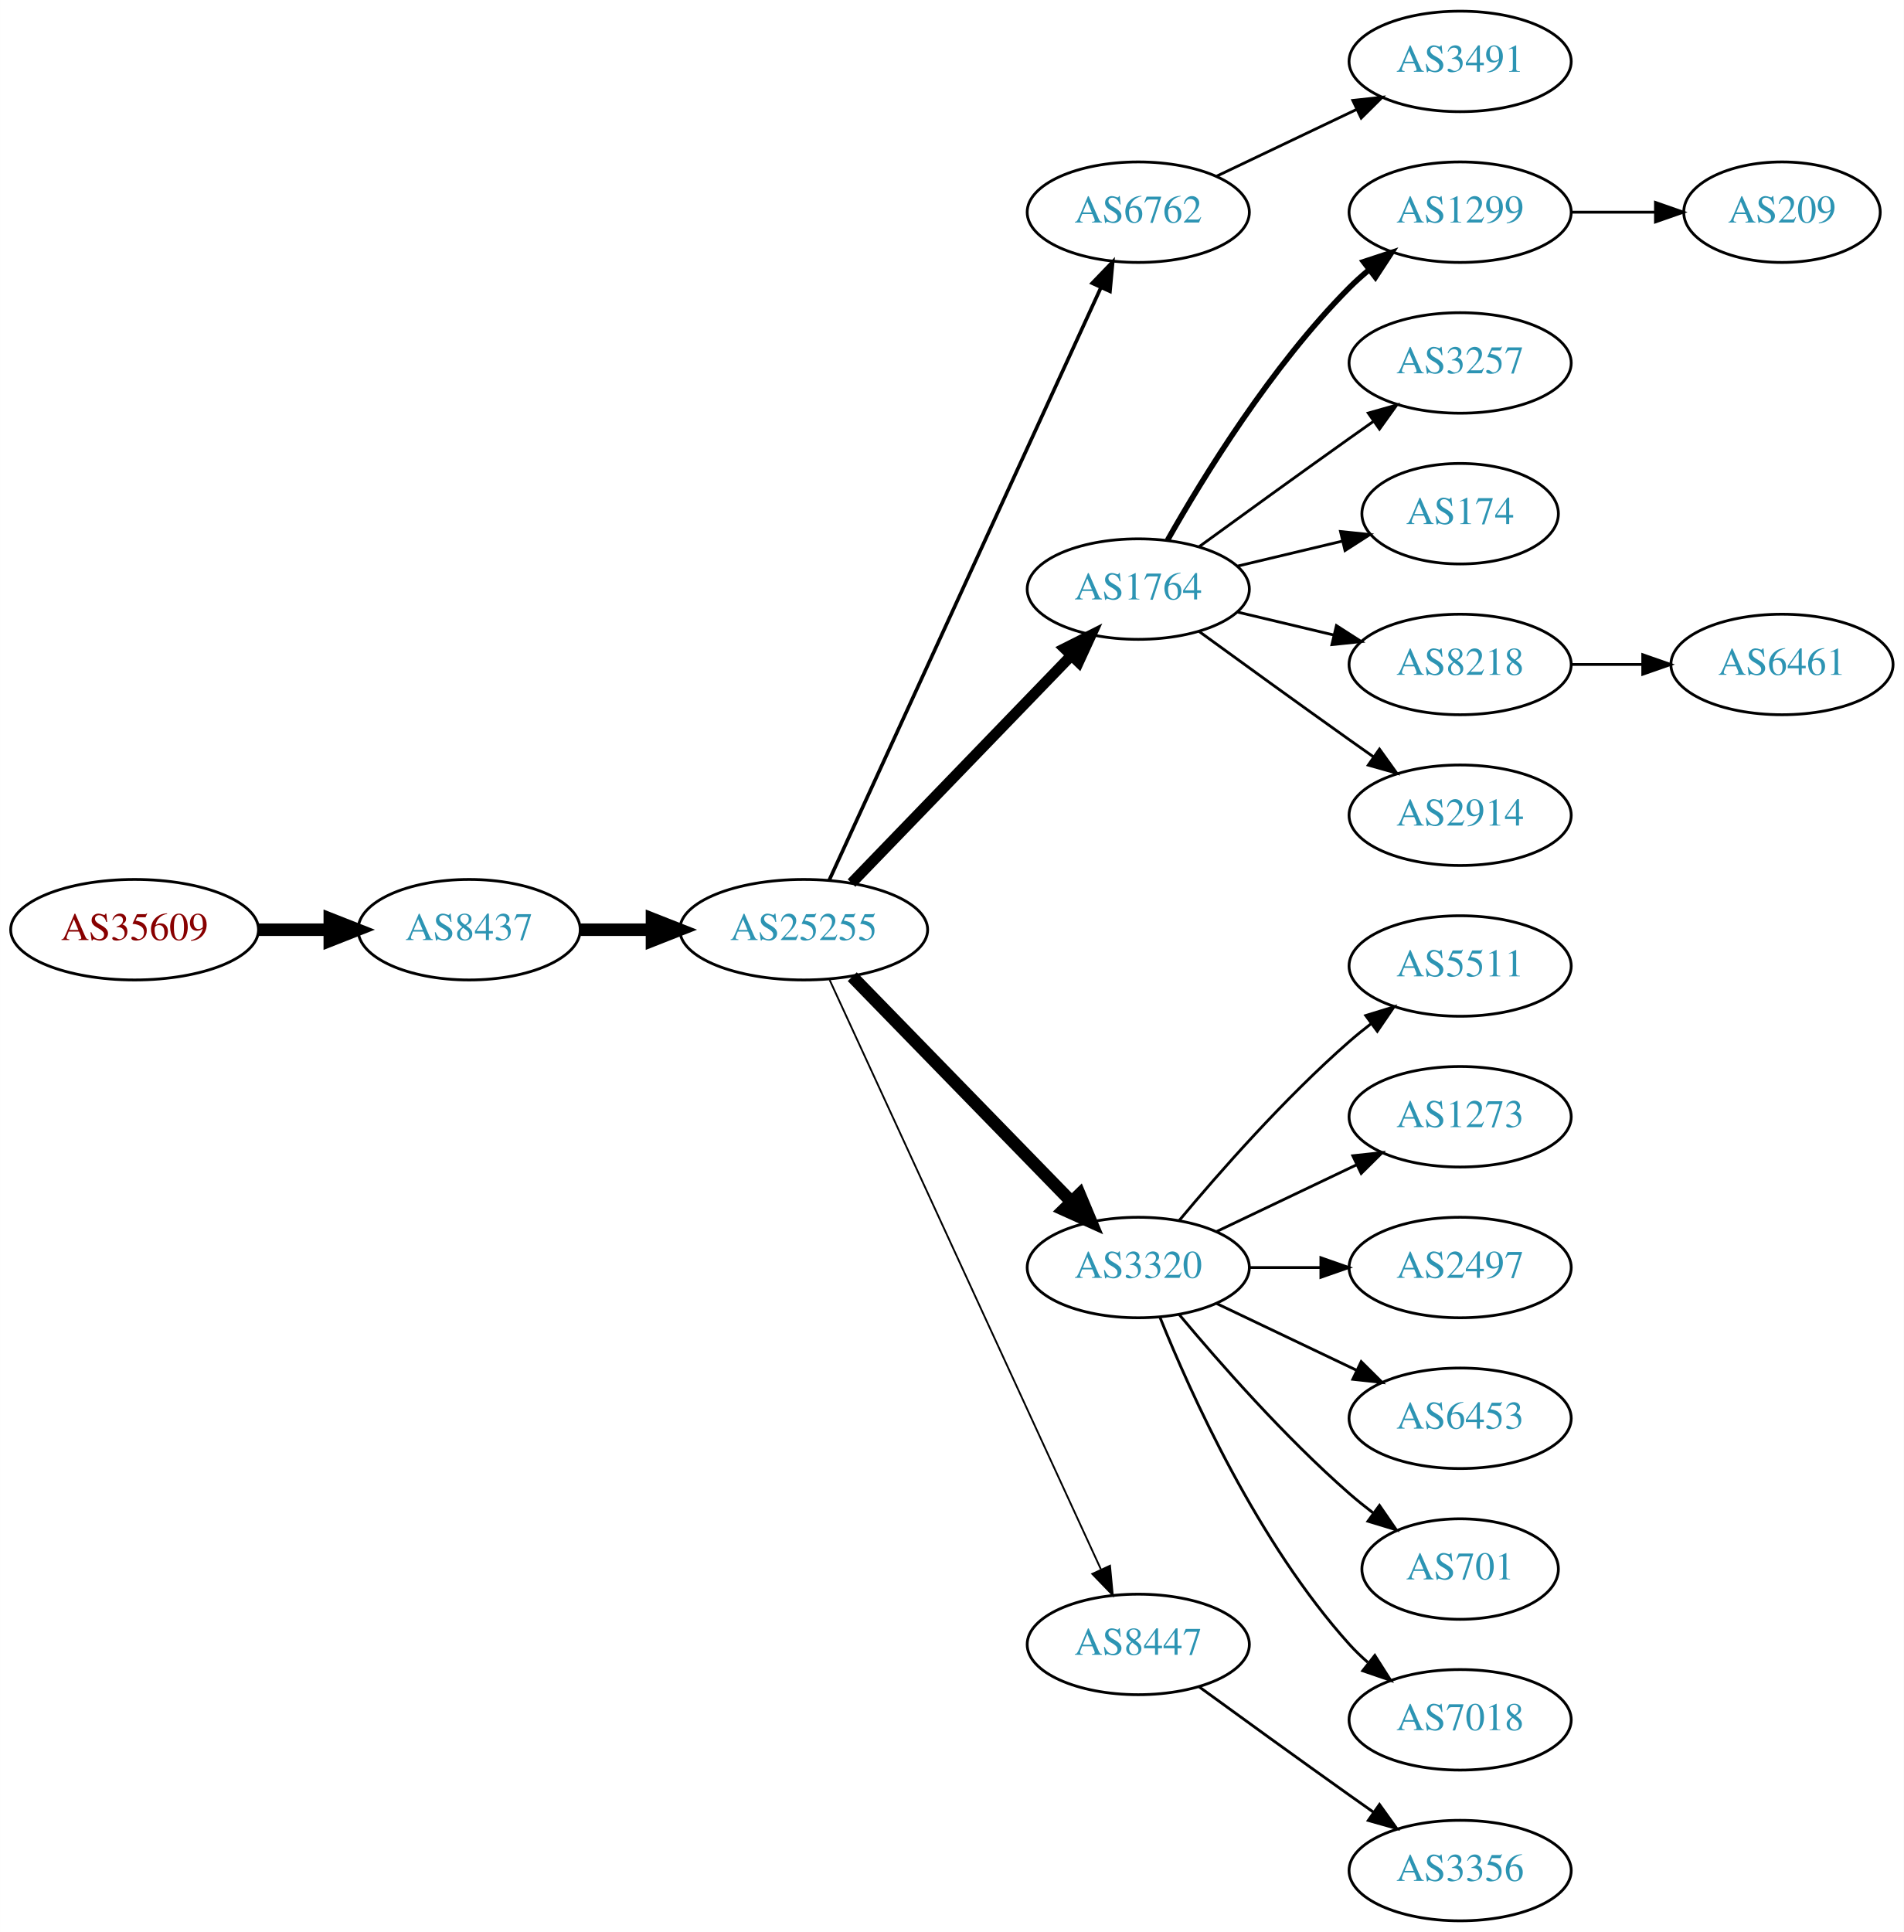
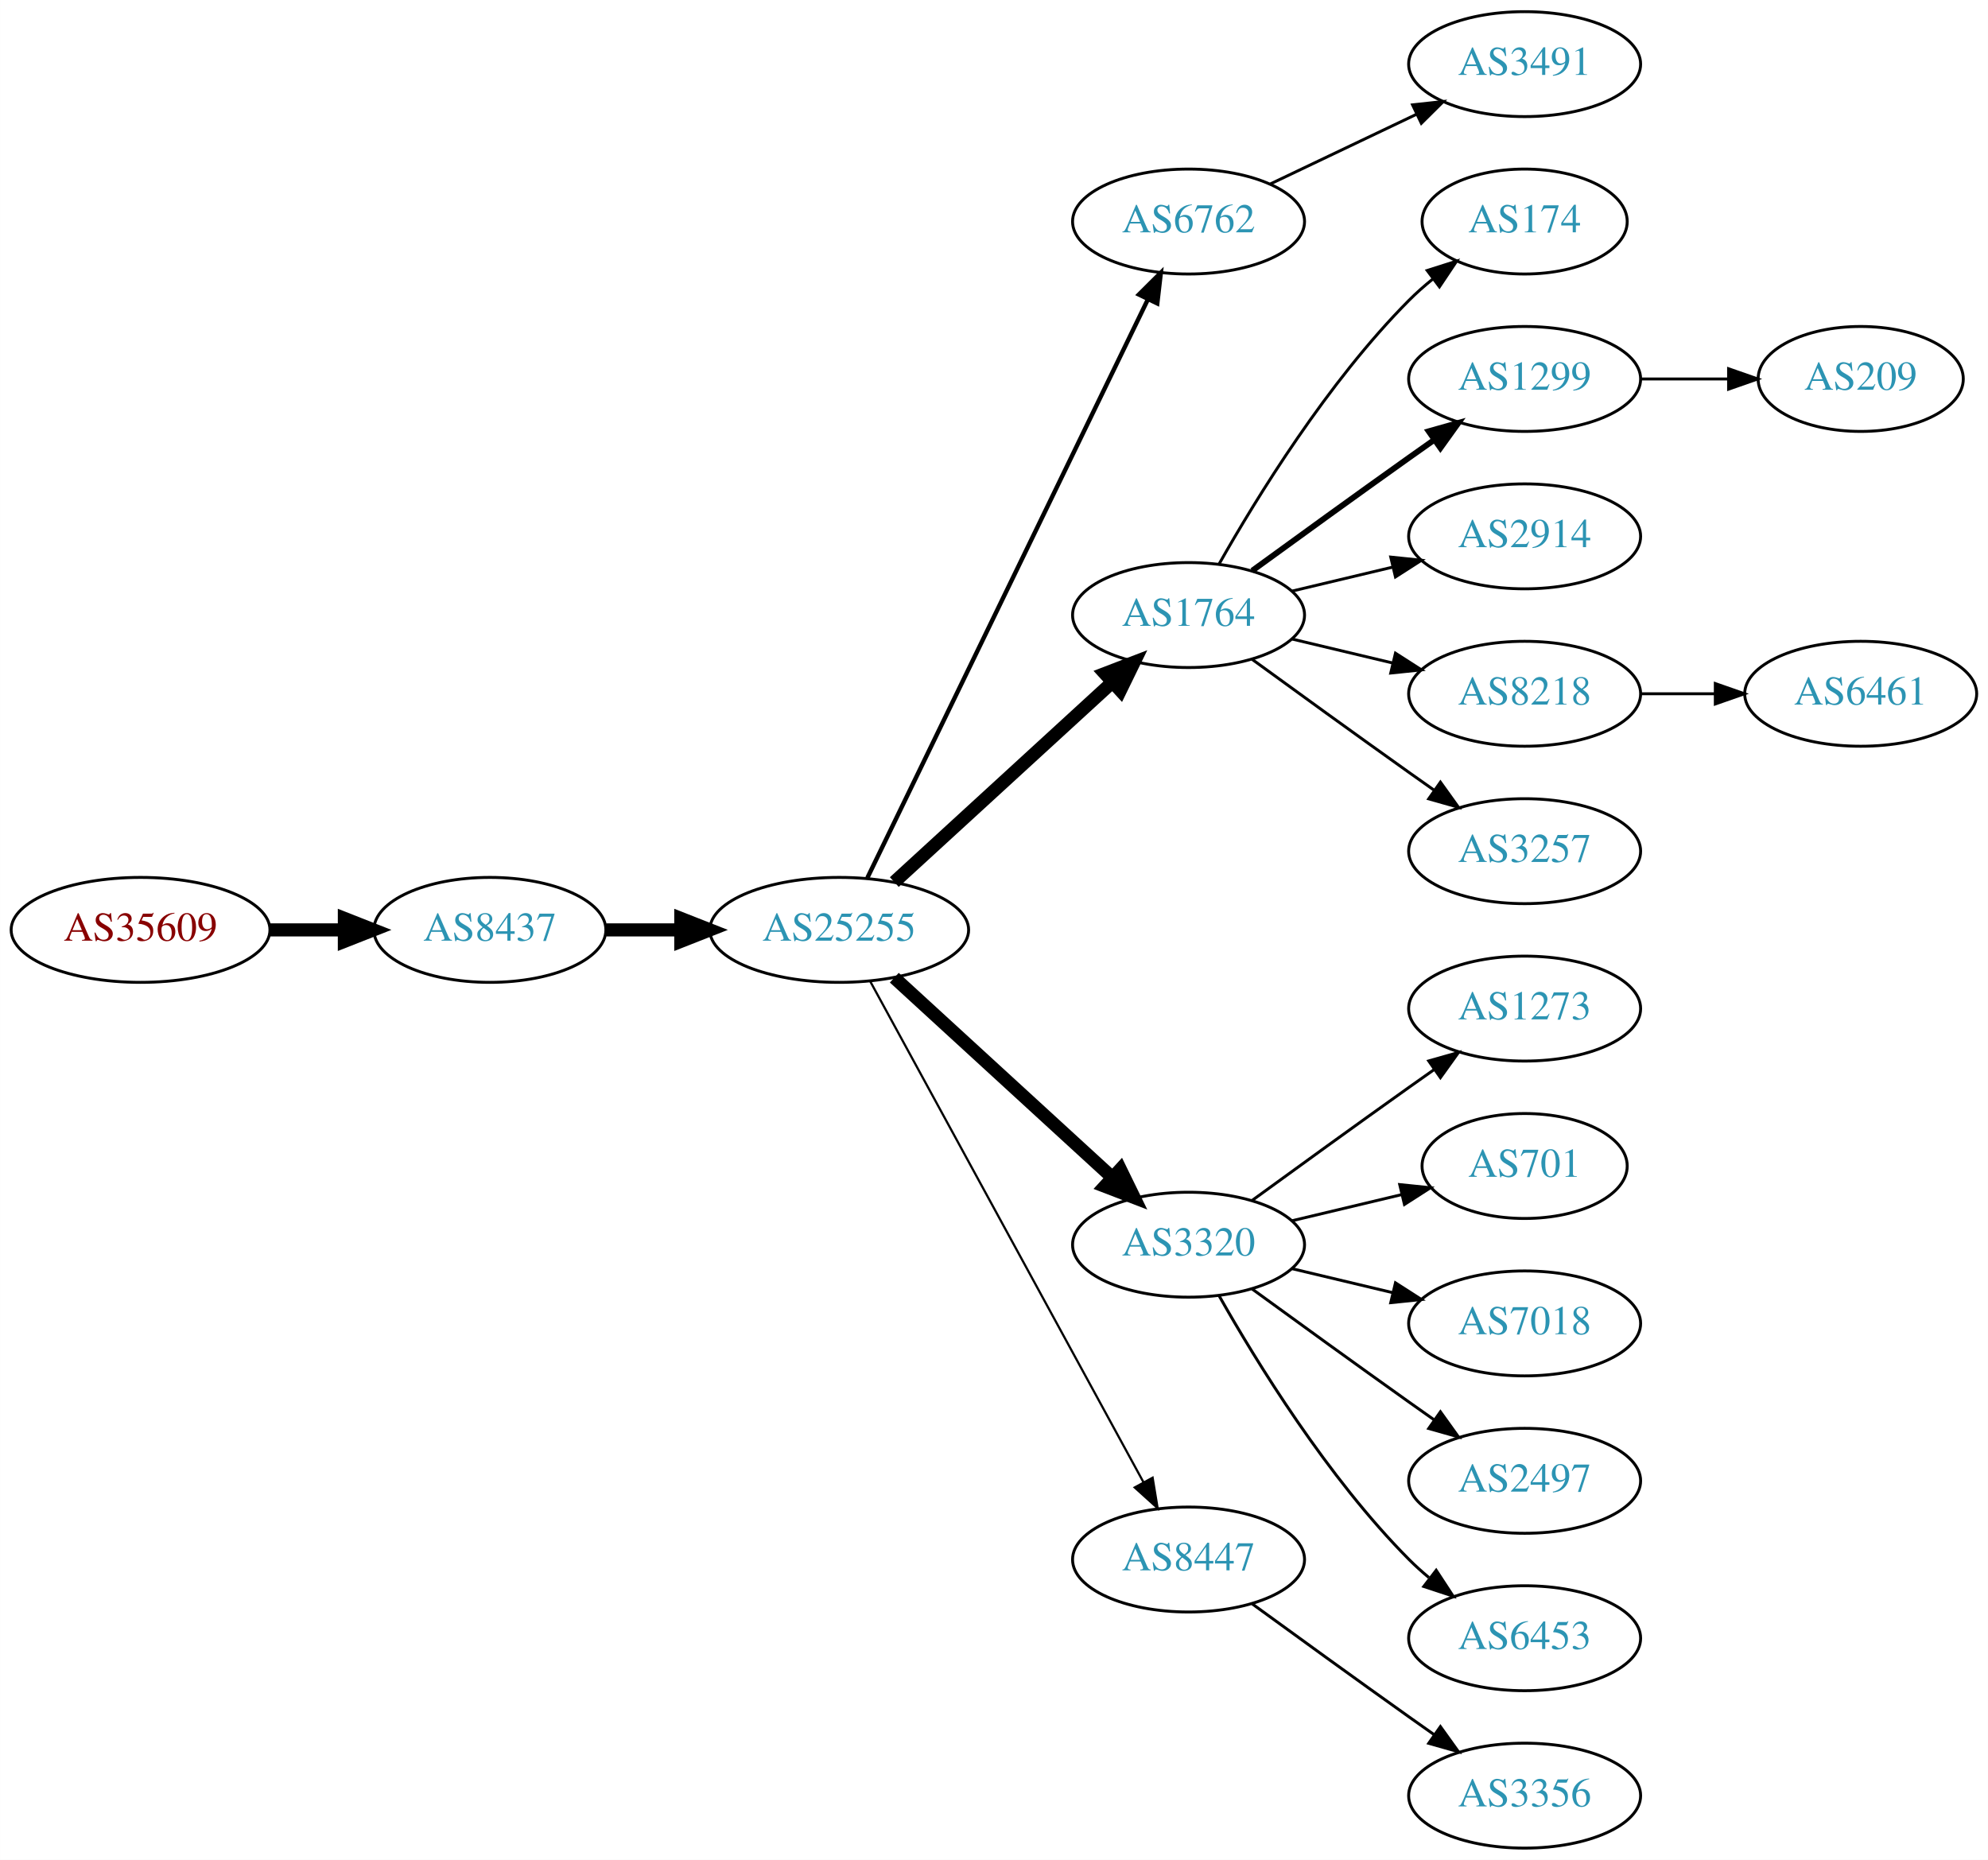
- <svg xmlns="http://www.w3.org/2000/svg" xmlns:xlink="http://www.w3.org/1999/xlink" width="682pt" height="692pt" viewBox="0.00 0.00 681.96 692.00">
-   <g id="graph0" class="graph" transform="scale(1 1) rotate(0) translate(4 688)">
-     <polygon fill="white" stroke="none" points="-4,4 -4,-688 677.956,-688 677.956,4 -4,4" />
+ <svg xmlns="http://www.w3.org/2000/svg" xmlns:xlink="http://www.w3.org/1999/xlink" width="682pt" height="638pt" viewBox="0.00 0.00 681.96 638.00">
+   <g id="graph0" class="graph" transform="scale(1 1) rotate(0) translate(4 634)">
+     <polygon fill="white" stroke="none" points="-4,4 -4,-634 677.956,-634 677.956,4 -4,4" />
    <g id="node1" class="node">
      <g id="a_node1">
        <a xlink:href="/asn/35609" xlink:title="AS35609 ~ Smart Force e.U. [AT]">
-           <ellipse fill="#ffffff" stroke="black" cx="44.196" cy="-355" rx="44.393" ry="18" />
-           <text text-anchor="middle" x="44.196" y="-351.3" font-family="Times,serif" font-size="14.00" fill="#880000">AS35609</text>
+           <ellipse fill="#ffffff" stroke="black" cx="44.196" cy="-315" rx="44.393" ry="18" />
+           <text text-anchor="middle" x="44.196" y="-311.3" font-family="Times,serif" font-size="14.00" fill="#880000">AS35609</text>
        </a>
      </g>
    </g>
    <g id="node2" class="node">
      <g id="a_node2">
        <a xlink:href="/asn/8437" xlink:title="AS8437 ~ Hutchison Drei Austria GmbH [AT]">
-           <ellipse fill="#ffffff" stroke="black" cx="164.039" cy="-355" rx="39.794" ry="18" />
-           <text text-anchor="middle" x="164.039" y="-351.3" font-family="Times,serif" font-size="14.00" fill="#2c94b3">AS8437</text>
+           <ellipse fill="#ffffff" stroke="black" cx="164.039" cy="-315" rx="39.794" ry="18" />
+           <text text-anchor="middle" x="164.039" y="-311.3" font-family="Times,serif" font-size="14.00" fill="#2c94b3">AS8437</text>
        </a>
      </g>
    </g>
    <g id="edge1" class="edge">
-       <path fill="none" stroke="black" stroke-width="4.5" d="M88.407,-355C96.72,-355 105.482,-355 113.965,-355" />
-       <polygon fill="black" stroke="black" stroke-width="4.5" points="114.123,-358.938 124.123,-355 114.123,-351.063 114.123,-358.938" />
+       <path fill="none" stroke="black" stroke-width="4.5" d="M88.407,-315C96.72,-315 105.482,-315 113.965,-315" />
+       <polygon fill="black" stroke="black" stroke-width="4.5" points="114.123,-318.938 124.123,-315 114.123,-311.063 114.123,-318.938" />
    </g>
    <g id="node3" class="node">
      <g id="a_node3">
        <a xlink:href="/asn/25255" xlink:title="AS25255 ~ ==&gt; TELE2 AUSTRIA &lt;== [AT]">
-           <ellipse fill="#ffffff" stroke="black" cx="283.881" cy="-355" rx="44.393" ry="18" />
-           <text text-anchor="middle" x="283.881" y="-351.3" font-family="Times,serif" font-size="14.00" fill="#2c94b3">AS25255</text>
+           <ellipse fill="#ffffff" stroke="black" cx="283.881" cy="-315" rx="44.393" ry="18" />
+           <text text-anchor="middle" x="283.881" y="-311.3" font-family="Times,serif" font-size="14.00" fill="#2c94b3">AS25255</text>
        </a>
      </g>
    </g>
    <g id="edge2" class="edge">
-       <path fill="none" stroke="black" stroke-width="4.5" d="M203.951,-355C212.054,-355 220.729,-355 229.255,-355" />
-       <polygon fill="black" stroke="black" stroke-width="4.5" points="229.533,-358.938 239.533,-355 229.533,-351.063 229.533,-358.938" />
+       <path fill="none" stroke="black" stroke-width="4.5" d="M203.951,-315C212.054,-315 220.729,-315 229.255,-315" />
+       <polygon fill="black" stroke="black" stroke-width="4.5" points="229.533,-318.938 239.533,-315 229.533,-311.063 229.533,-318.938" />
    </g>
    <g id="node4" class="node">
      <g id="a_node4">
        <a xlink:href="/asn/6762" xlink:title="AS6762 ~ TELECOM ITALIA SPARKLE S.p.A. [IT]">
-           <ellipse fill="#ffffff" stroke="black" cx="403.724" cy="-612" rx="39.794" ry="18" />
-           <text text-anchor="middle" x="403.724" y="-608.3" font-family="Times,serif" font-size="14.00" fill="#2c94b3">AS6762</text>
+           <ellipse fill="#ffffff" stroke="black" cx="403.724" cy="-558" rx="39.794" ry="18" />
+           <text text-anchor="middle" x="403.724" y="-554.3" font-family="Times,serif" font-size="14.00" fill="#2c94b3">AS6762</text>
        </a>
      </g>
    </g>
    <g id="edge3" class="edge">
-       <path fill="none" stroke="black" stroke-width="1.286" d="M292.981,-372.665C313.206,-416.772 366.03,-531.976 390.256,-584.809" />
-       <polygon fill="black" stroke="black" stroke-width="1.286" points="387.218,-586.581 394.567,-594.212 393.581,-583.663 387.218,-586.581" />
+       <path fill="none" stroke="black" stroke-width="1.5" d="M293.546,-332.868C314.027,-375.101 365.514,-481.272 389.74,-531.227" />
+       <polygon fill="black" stroke="black" stroke-width="1.5" points="386.692,-532.963 394.205,-540.433 392.99,-529.908 386.692,-532.963" />
    </g>
    <g id="node5" class="node">
      <g id="a_node5">
        <a xlink:href="/asn/1764" xlink:title="AS1764 ~ NEXTLAYER-AS [AT]">
-           <ellipse fill="#ffffff" stroke="black" cx="403.724" cy="-477" rx="39.794" ry="18" />
-           <text text-anchor="middle" x="403.724" y="-473.3" font-family="Times,serif" font-size="14.00" fill="#2c94b3">AS1764</text>
+           <ellipse fill="#ffffff" stroke="black" cx="403.724" cy="-423" rx="39.794" ry="18" />
+           <text text-anchor="middle" x="403.724" y="-419.3" font-family="Times,serif" font-size="14.00" fill="#2c94b3">AS1764</text>
        </a>
      </g>
    </g>
    <g id="edge4" class="edge">
-       <path fill="none" stroke="black" stroke-width="3.857" d="M301.02,-371.708C321.383,-392.789 356.536,-429.183 379.711,-453.175" />
-       <polygon fill="black" stroke="black" stroke-width="3.857" points="377.315,-455.733 386.78,-460.494 382.35,-450.87 377.315,-455.733" />
+       <path fill="none" stroke="black" stroke-width="4.5" d="M302.779,-331.403C322.707,-349.667 355.065,-379.322 377.542,-399.921" />
+       <polygon fill="black" stroke="black" stroke-width="4.5" points="375.011,-402.943 385.044,-406.797 380.332,-397.137 375.011,-402.943" />
    </g>
    <g id="node6" class="node">
      <g id="a_node6">
        <a xlink:href="/asn/3320" xlink:title="AS3320 ~ DTAG [DE]">
-           <ellipse fill="#ffffff" stroke="black" cx="403.724" cy="-234" rx="39.794" ry="18" />
-           <text text-anchor="middle" x="403.724" y="-230.3" font-family="Times,serif" font-size="14.00" fill="#2c94b3">AS3320</text>
+           <ellipse fill="#ffffff" stroke="black" cx="403.724" cy="-207" rx="39.794" ry="18" />
+           <text text-anchor="middle" x="403.724" y="-203.3" font-family="Times,serif" font-size="14.00" fill="#2c94b3">AS3320</text>
        </a>
      </g>
    </g>
    <g id="edge5" class="edge">
-       <path fill="none" stroke="black" stroke-width="4.5" d="M301.267,-338.175C321.696,-317.198 356.734,-281.222 379.814,-257.523" />
-       <polygon fill="black" stroke="black" stroke-width="4.5" points="382.698,-260.206 386.854,-250.295 377.056,-254.712 382.698,-260.206" />
+       <path fill="none" stroke="black" stroke-width="4.5" d="M302.779,-298.597C322.707,-280.333 355.065,-250.678 377.542,-230.079" />
+       <polygon fill="black" stroke="black" stroke-width="4.5" points="380.332,-232.863 385.044,-223.203 375.011,-227.057 380.332,-232.863" />
    </g>
    <g id="node7" class="node">
      <g id="a_node7">
        <a xlink:href="/asn/8447" xlink:title="AS8447 ~ A1 Telekom Austria AG [AT]">
          <ellipse fill="#ffffff" stroke="black" cx="403.724" cy="-99" rx="39.794" ry="18" />
          <text text-anchor="middle" x="403.724" y="-95.3" font-family="Times,serif" font-size="14.00" fill="#2c94b3">AS8447</text>
        </a>
      </g>
    </g>
    <g id="edge6" class="edge">
-       <path fill="none" stroke="black" stroke-width="0.643" d="M293.168,-336.999C313.544,-292.734 366.182,-178.383 390.309,-125.969" />
-       <polygon fill="black" stroke="black" stroke-width="0.643" points="393.601,-127.189 394.603,-116.642 387.242,-124.262 393.601,-127.189" />
-     </g>
-     <g id="node13" class="node">
-       <g id="a_node13">
+       <path fill="none" stroke="black" stroke-width="0.75" d="M294.525,-297.324C315.206,-259.416 363.919,-170.127 388.298,-125.441" />
+       <polygon fill="black" stroke="black" stroke-width="0.75" points="391.395,-127.072 393.112,-116.617 385.25,-123.72 391.395,-127.072" />
+     </g>
+     <g id="node19" class="node">
+       <g id="a_node19">
        <a xlink:href="/asn/3491" xlink:title="AS3491 ~ PCCW Global, Inc. [US]">
-           <ellipse fill="#ffffff" stroke="black" cx="519.017" cy="-666" rx="39.794" ry="18" />
-           <text text-anchor="middle" x="519.017" y="-662.3" font-family="Times,serif" font-size="14.00" fill="#2c94b3">AS3491</text>
-         </a>
-       </g>
-     </g>
-     <g id="edge12" class="edge">
-       <path fill="none" stroke="black" d="M431.86,-624.934C446.854,-632.081 465.675,-641.052 481.898,-648.785" />
-       <polygon fill="black" stroke="black" points="480.569,-652.028 491.102,-653.171 483.581,-645.709 480.569,-652.028" />
+           <ellipse fill="#ffffff" stroke="black" cx="519.017" cy="-612" rx="39.794" ry="18" />
+           <text text-anchor="middle" x="519.017" y="-608.3" font-family="Times,serif" font-size="14.00" fill="#2c94b3">AS3491</text>
+         </a>
+       </g>
+     </g>
+     <g id="edge18" class="edge">
+       <path fill="none" stroke="black" d="M431.86,-570.934C446.854,-578.081 465.675,-587.052 481.898,-594.785" />
+       <polygon fill="black" stroke="black" points="480.569,-598.028 491.102,-599.171 483.581,-591.709 480.569,-598.028" />
    </g>
    <g id="node8" class="node">
      <g id="a_node8">
-         <a xlink:href="/asn/1299" xlink:title="AS1299 ~ Telia Carrier [EU]">
-           <ellipse fill="#ffffff" stroke="black" cx="519.017" cy="-612" rx="39.794" ry="18" />
-           <text text-anchor="middle" x="519.017" y="-608.3" font-family="Times,serif" font-size="14.00" fill="#2c94b3">AS1299</text>
+         <a xlink:href="/asn/174" xlink:title="AS174 ~ Cogent Communications [US]">
+           <ellipse fill="#ffffff" stroke="black" cx="519.017" cy="-558" rx="35.194" ry="18" />
+           <text text-anchor="middle" x="519.017" y="-554.3" font-family="Times,serif" font-size="14.00" fill="#2c94b3">AS174</text>
        </a>
      </g>
    </g>
    <g id="edge7" class="edge">
-       <path fill="none" stroke="black" stroke-width="2" d="M414.184,-494.49C426.965,-517.096 451.398,-556.886 479.37,-585 481.481,-587.121 483.777,-589.188 486.163,-591.171" />
-       <polygon fill="black" stroke="black" stroke-width="2" points="484.415,-594.242 494.478,-597.556 488.678,-588.69 484.415,-594.242" />
+       <path fill="none" stroke="black" d="M414.184,-440.49C426.965,-463.096 451.398,-502.886 479.37,-531 481.871,-533.513 484.631,-535.949 487.492,-538.261" />
+       <polygon fill="black" stroke="black" points="485.591,-541.21 495.689,-544.413 489.793,-535.611 485.591,-541.21" />
    </g>
    <g id="node9" class="node">
      <g id="a_node9">
-         <a xlink:href="/asn/3257" xlink:title="AS3257 ~ GTT [DE]">
-           <ellipse fill="#ffffff" stroke="black" cx="519.017" cy="-558" rx="39.794" ry="18" />
-           <text text-anchor="middle" x="519.017" y="-554.3" font-family="Times,serif" font-size="14.00" fill="#2c94b3">AS3257</text>
+         <a xlink:href="/asn/1299" xlink:title="AS1299 ~ Telia Carrier [EU]">
+           <ellipse fill="#ffffff" stroke="black" cx="519.017" cy="-504" rx="39.794" ry="18" />
+           <text text-anchor="middle" x="519.017" y="-500.3" font-family="Times,serif" font-size="14.00" fill="#2c94b3">AS1299</text>
        </a>
      </g>
    </g>
    <g id="edge8" class="edge">
-       <path fill="none" stroke="black" d="M425.572,-492.222C440.506,-503.091 461.12,-518.025 479.37,-531 482.191,-533.005 485.134,-535.085 488.082,-537.159" />
-       <polygon fill="black" stroke="black" points="486.109,-540.05 496.306,-542.926 490.128,-534.319 486.109,-540.05" />
+       <path fill="none" stroke="black" stroke-width="2" d="M425.572,-438.222C440.506,-449.091 461.12,-464.025 479.37,-477 482.191,-479.005 485.134,-481.085 488.082,-483.159" />
+       <polygon fill="black" stroke="black" stroke-width="2" points="486.109,-486.05 496.306,-488.926 490.128,-480.319 486.109,-486.05" />
    </g>
    <g id="node10" class="node">
      <g id="a_node10">
-         <a xlink:href="/asn/174" xlink:title="AS174 ~ Cogent Communications [US]">
-           <ellipse fill="#ffffff" stroke="black" cx="519.017" cy="-504" rx="35.194" ry="18" />
-           <text text-anchor="middle" x="519.017" y="-500.3" font-family="Times,serif" font-size="14.00" fill="#2c94b3">AS174</text>
+         <a xlink:href="/asn/2914" xlink:title="AS2914 ~ NTT America, Inc. [US]">
+           <ellipse fill="#ffffff" stroke="black" cx="519.017" cy="-450" rx="39.794" ry="18" />
+           <text text-anchor="middle" x="519.017" y="-446.3" font-family="Times,serif" font-size="14.00" fill="#2c94b3">AS2914</text>
        </a>
      </g>
    </g>
    <g id="edge9" class="edge">
-       <path fill="none" stroke="black" d="M439.331,-485.248C451.125,-488.058 464.43,-491.229 476.698,-494.153" />
-       <polygon fill="black" stroke="black" points="476.164,-497.624 486.703,-496.537 477.787,-490.814 476.164,-497.624" />
+       <path fill="none" stroke="black" d="M439.331,-431.248C450.202,-433.838 462.357,-436.735 473.799,-439.462" />
+       <polygon fill="black" stroke="black" points="473.082,-442.889 483.621,-441.803 474.705,-436.08 473.082,-442.889" />
    </g>
    <g id="node11" class="node">
      <g id="a_node11">
        <a xlink:href="/asn/8218" xlink:title="AS8218 ~ legacy Neotelecoms [FR]">
-           <ellipse fill="#ffffff" stroke="black" cx="519.017" cy="-450" rx="39.794" ry="18" />
-           <text text-anchor="middle" x="519.017" y="-446.3" font-family="Times,serif" font-size="14.00" fill="#2c94b3">AS8218</text>
+           <ellipse fill="#ffffff" stroke="black" cx="519.017" cy="-396" rx="39.794" ry="18" />
+           <text text-anchor="middle" x="519.017" y="-392.3" font-family="Times,serif" font-size="14.00" fill="#2c94b3">AS8218</text>
        </a>
      </g>
    </g>
    <g id="edge10" class="edge">
-       <path fill="none" stroke="black" d="M439.331,-468.752C450.202,-466.162 462.357,-463.265 473.799,-460.538" />
-       <polygon fill="black" stroke="black" points="474.705,-463.92 483.621,-458.197 473.082,-457.111 474.705,-463.92" />
+       <path fill="none" stroke="black" d="M439.331,-414.752C450.202,-412.162 462.357,-409.265 473.799,-406.538" />
+       <polygon fill="black" stroke="black" points="474.705,-409.92 483.621,-404.197 473.082,-403.111 474.705,-409.92" />
    </g>
    <g id="node12" class="node">
      <g id="a_node12">
-         <a xlink:href="/asn/2914" xlink:title="AS2914 ~ NTT America, Inc. [US]">
-           <ellipse fill="#ffffff" stroke="black" cx="519.017" cy="-396" rx="39.794" ry="18" />
-           <text text-anchor="middle" x="519.017" y="-392.3" font-family="Times,serif" font-size="14.00" fill="#2c94b3">AS2914</text>
+         <a xlink:href="/asn/3257" xlink:title="AS3257 ~ GTT [DE]">
+           <ellipse fill="#ffffff" stroke="black" cx="519.017" cy="-342" rx="39.794" ry="18" />
+           <text text-anchor="middle" x="519.017" y="-338.3" font-family="Times,serif" font-size="14.00" fill="#2c94b3">AS3257</text>
        </a>
      </g>
    </g>
    <g id="edge11" class="edge">
-       <path fill="none" stroke="black" d="M425.572,-461.778C440.506,-450.909 461.12,-435.975 479.37,-423 482.191,-420.995 485.134,-418.915 488.082,-416.841" />
-       <polygon fill="black" stroke="black" points="490.128,-419.681 496.306,-411.074 486.109,-413.95 490.128,-419.681" />
-     </g>
-     <g id="node14" class="node">
-       <g id="a_node14">
-         <a xlink:href="/asn/5511" xlink:title="AS5511 ~ Orange S.A. [FR]">
-           <ellipse fill="#ffffff" stroke="black" cx="519.017" cy="-342" rx="39.794" ry="18" />
-           <text text-anchor="middle" x="519.017" y="-338.3" font-family="Times,serif" font-size="14.00" fill="#2c94b3">AS5511</text>
-         </a>
-       </g>
-     </g>
-     <g id="edge13" class="edge">
-       <path fill="none" stroke="black" d="M418.354,-250.817C432.636,-267.929 456.183,-294.745 479.37,-315 481.836,-317.154 484.475,-319.294 487.172,-321.372" />
-       <polygon fill="black" stroke="black" points="485.197,-324.264 495.326,-327.37 489.345,-318.625 485.197,-324.264" />
-     </g>
-     <g id="node15" class="node">
-       <g id="a_node15">
+       <path fill="none" stroke="black" d="M425.572,-407.778C440.506,-396.909 461.12,-381.975 479.37,-369 482.191,-366.995 485.134,-364.915 488.082,-362.841" />
+       <polygon fill="black" stroke="black" points="490.128,-365.681 496.306,-357.074 486.109,-359.95 490.128,-365.681" />
+     </g>
+     <g id="node13" class="node">
+       <g id="a_node13">
        <a xlink:href="/asn/1273" xlink:title="AS1273 ~ Vodafone Group PLC [EU]">
          <ellipse fill="#ffffff" stroke="black" cx="519.017" cy="-288" rx="39.794" ry="18" />
          <text text-anchor="middle" x="519.017" y="-284.3" font-family="Times,serif" font-size="14.00" fill="#2c94b3">AS1273</text>
        </a>
      </g>
    </g>
+     <g id="edge12" class="edge">
+       <path fill="none" stroke="black" d="M425.572,-222.222C440.506,-233.091 461.12,-248.025 479.37,-261 482.191,-263.005 485.134,-265.085 488.082,-267.159" />
+       <polygon fill="black" stroke="black" points="486.109,-270.05 496.306,-272.926 490.128,-264.319 486.109,-270.05" />
+     </g>
+     <g id="node14" class="node">
+       <g id="a_node14">
+         <a xlink:href="/asn/701" xlink:title="AS701 ~ UUNET [US]">
+           <ellipse fill="#ffffff" stroke="black" cx="519.017" cy="-234" rx="35.194" ry="18" />
+           <text text-anchor="middle" x="519.017" y="-230.3" font-family="Times,serif" font-size="14.00" fill="#2c94b3">AS701</text>
+         </a>
+       </g>
+     </g>
+     <g id="edge13" class="edge">
+       <path fill="none" stroke="black" d="M439.331,-215.248C451.125,-218.058 464.43,-221.229 476.698,-224.153" />
+       <polygon fill="black" stroke="black" points="476.164,-227.624 486.703,-226.537 477.787,-220.814 476.164,-227.624" />
+     </g>
+     <g id="node15" class="node">
+       <g id="a_node15">
+         <a xlink:href="/asn/7018" xlink:title="AS7018 ~ AT&amp;T Services, Inc. [US]">
+           <ellipse fill="#ffffff" stroke="black" cx="519.017" cy="-180" rx="39.794" ry="18" />
+           <text text-anchor="middle" x="519.017" y="-176.3" font-family="Times,serif" font-size="14.00" fill="#2c94b3">AS7018</text>
+         </a>
+       </g>
+     </g>
    <g id="edge14" class="edge">
-       <path fill="none" stroke="black" d="M431.86,-246.934C446.854,-254.081 465.675,-263.052 481.898,-270.785" />
-       <polygon fill="black" stroke="black" points="480.569,-274.028 491.102,-275.171 483.581,-267.709 480.569,-274.028" />
+       <path fill="none" stroke="black" d="M439.331,-198.752C450.202,-196.162 462.357,-193.265 473.799,-190.538" />
+       <polygon fill="black" stroke="black" points="474.705,-193.92 483.621,-188.197 473.082,-187.111 474.705,-193.92" />
    </g>
    <g id="node16" class="node">
      <g id="a_node16">
        <a xlink:href="/asn/2497" xlink:title="AS2497 ~ Internet Initiative Japan Inc. [JP]">
-           <ellipse fill="#ffffff" stroke="black" cx="519.017" cy="-234" rx="39.794" ry="18" />
-           <text text-anchor="middle" x="519.017" y="-230.3" font-family="Times,serif" font-size="14.00" fill="#2c94b3">AS2497</text>
+           <ellipse fill="#ffffff" stroke="black" cx="519.017" cy="-126" rx="39.794" ry="18" />
+           <text text-anchor="middle" x="519.017" y="-122.3" font-family="Times,serif" font-size="14.00" fill="#2c94b3">AS2497</text>
        </a>
      </g>
    </g>
    <g id="edge15" class="edge">
-       <path fill="none" stroke="black" d="M443.396,-234C451.599,-234 460.363,-234 468.895,-234" />
-       <polygon fill="black" stroke="black" points="469.134,-237.5 479.134,-234 469.134,-230.5 469.134,-237.5" />
+       <path fill="none" stroke="black" d="M425.572,-191.778C440.506,-180.909 461.12,-165.975 479.37,-153 482.191,-150.995 485.134,-148.915 488.082,-146.841" />
+       <polygon fill="black" stroke="black" points="490.128,-149.681 496.306,-141.074 486.109,-143.95 490.128,-149.681" />
    </g>
    <g id="node17" class="node">
      <g id="a_node17">
        <a xlink:href="/asn/6453" xlink:title="AS6453 ~ TATA COMMUNICATIONS (AMERICA) INC [US]">
-           <ellipse fill="#ffffff" stroke="black" cx="519.017" cy="-180" rx="39.794" ry="18" />
-           <text text-anchor="middle" x="519.017" y="-176.3" font-family="Times,serif" font-size="14.00" fill="#2c94b3">AS6453</text>
+           <ellipse fill="#ffffff" stroke="black" cx="519.017" cy="-72" rx="39.794" ry="18" />
+           <text text-anchor="middle" x="519.017" y="-68.3" font-family="Times,serif" font-size="14.00" fill="#2c94b3">AS6453</text>
        </a>
      </g>
    </g>
    <g id="edge16" class="edge">
-       <path fill="none" stroke="black" d="M431.86,-221.066C446.854,-213.919 465.675,-204.948 481.898,-197.215" />
-       <polygon fill="black" stroke="black" points="483.581,-200.291 491.102,-192.829 480.569,-193.972 483.581,-200.291" />
-     </g>
-     <g id="node18" class="node">
-       <g id="a_node18">
-         <a xlink:href="/asn/701" xlink:title="AS701 ~ UUNET [US]">
-           <ellipse fill="#ffffff" stroke="black" cx="519.017" cy="-126" rx="35.194" ry="18" />
-           <text text-anchor="middle" x="519.017" y="-122.3" font-family="Times,serif" font-size="14.00" fill="#2c94b3">AS701</text>
-         </a>
-       </g>
-     </g>
-     <g id="edge17" class="edge">
-       <path fill="none" stroke="black" d="M418.354,-217.183C432.636,-200.071 456.183,-173.255 479.37,-153 482.04,-150.668 484.913,-148.352 487.843,-146.114" />
-       <polygon fill="black" stroke="black" points="490.121,-148.784 496.134,-140.061 485.994,-143.13 490.121,-148.784" />
-     </g>
-     <g id="node19" class="node">
-       <g id="a_node19">
-         <a xlink:href="/asn/7018" xlink:title="AS7018 ~ AT&amp;T Services, Inc. [US]">
-           <ellipse fill="#ffffff" stroke="black" cx="519.017" cy="-72" rx="39.794" ry="18" />
-           <text text-anchor="middle" x="519.017" y="-68.3" font-family="Times,serif" font-size="14.00" fill="#2c94b3">AS7018</text>
-         </a>
-       </g>
-     </g>
-     <g id="edge18" class="edge">
-       <path fill="none" stroke="black" d="M411.472,-216.213C422.523,-188.757 446.576,-135.422 479.37,-99 481.373,-96.776 483.591,-94.637 485.924,-92.603" />
-       <polygon fill="black" stroke="black" points="488.454,-95.065 494.143,-86.127 484.122,-89.567 488.454,-95.065" />
-     </g>
-     <g id="node20" class="node">
-       <g id="a_node20">
+       <path fill="none" stroke="black" d="M414.184,-189.51C426.965,-166.904 451.398,-127.114 479.37,-99 481.481,-96.879 483.777,-94.812 486.163,-92.829" />
+       <polygon fill="black" stroke="black" points="488.678,-95.31 494.478,-86.444 484.415,-89.758 488.678,-95.31" />
+     </g>
+     <g id="node21" class="node">
+       <g id="a_node21">
        <a xlink:href="/asn/3356" xlink:title="AS3356 ~ Level 3 Parent, LLC [US]">
          <ellipse fill="#ffffff" stroke="black" cx="519.017" cy="-18" rx="39.794" ry="18" />
          <text text-anchor="middle" x="519.017" y="-14.3" font-family="Times,serif" font-size="14.00" fill="#2c94b3">AS3356</text>
        </a>
      </g>
    </g>
-     <g id="edge19" class="edge">
+     <g id="edge20" class="edge">
      <path fill="none" stroke="black" d="M425.572,-83.778C440.506,-72.909 461.12,-57.975 479.37,-45 482.191,-42.995 485.134,-40.915 488.082,-38.841" />
      <polygon fill="black" stroke="black" points="490.128,-41.681 496.306,-33.074 486.109,-35.95 490.128,-41.681" />
    </g>
-     <g id="node22" class="node">
-       <g id="a_node22">
+     <g id="node20" class="node">
+       <g id="a_node20">
        <a xlink:href="/asn/209" xlink:title="AS209 ~ CenturyLink Communications, LLC [US]">
-           <ellipse fill="#ffffff" stroke="black" cx="634.31" cy="-612" rx="35.194" ry="18" />
-           <text text-anchor="middle" x="634.31" y="-608.3" font-family="Times,serif" font-size="14.00" fill="#2c94b3">AS209</text>
-         </a>
-       </g>
-     </g>
-     <g id="edge21" class="edge">
-       <path fill="none" stroke="black" d="M558.689,-612C568.394,-612 578.885,-612 588.848,-612" />
-       <polygon fill="black" stroke="black" points="588.984,-615.5 598.984,-612 588.984,-608.5 588.984,-615.5" />
-     </g>
-     <g id="node21" class="node">
-       <g id="a_node21">
+           <ellipse fill="#ffffff" stroke="black" cx="634.31" cy="-504" rx="35.194" ry="18" />
+           <text text-anchor="middle" x="634.31" y="-500.3" font-family="Times,serif" font-size="14.00" fill="#2c94b3">AS209</text>
+         </a>
+       </g>
+     </g>
+     <g id="edge19" class="edge">
+       <path fill="none" stroke="black" d="M558.689,-504C568.394,-504 578.885,-504 588.848,-504" />
+       <polygon fill="black" stroke="black" points="588.984,-507.5 598.984,-504 588.984,-500.5 588.984,-507.5" />
+     </g>
+     <g id="node18" class="node">
+       <g id="a_node18">
        <a xlink:href="/asn/6461" xlink:title="AS6461 ~ Zayo Bandwidth [US]">
-           <ellipse fill="#ffffff" stroke="black" cx="634.31" cy="-450" rx="39.794" ry="18" />
-           <text text-anchor="middle" x="634.31" y="-446.3" font-family="Times,serif" font-size="14.00" fill="#2c94b3">AS6461</text>
-         </a>
-       </g>
-     </g>
-     <g id="edge20" class="edge">
-       <path fill="none" stroke="black" d="M558.689,-450C566.892,-450 575.656,-450 584.188,-450" />
-       <polygon fill="black" stroke="black" points="584.427,-453.5 594.427,-450 584.427,-446.5 584.427,-453.5" />
+           <ellipse fill="#ffffff" stroke="black" cx="634.31" cy="-396" rx="39.794" ry="18" />
+           <text text-anchor="middle" x="634.31" y="-392.3" font-family="Times,serif" font-size="14.00" fill="#2c94b3">AS6461</text>
+         </a>
+       </g>
+     </g>
+     <g id="edge17" class="edge">
+       <path fill="none" stroke="black" d="M558.689,-396C566.892,-396 575.656,-396 584.188,-396" />
+       <polygon fill="black" stroke="black" points="584.427,-399.5 594.427,-396 584.427,-392.5 584.427,-399.5" />
    </g>
  </g>
</svg>
